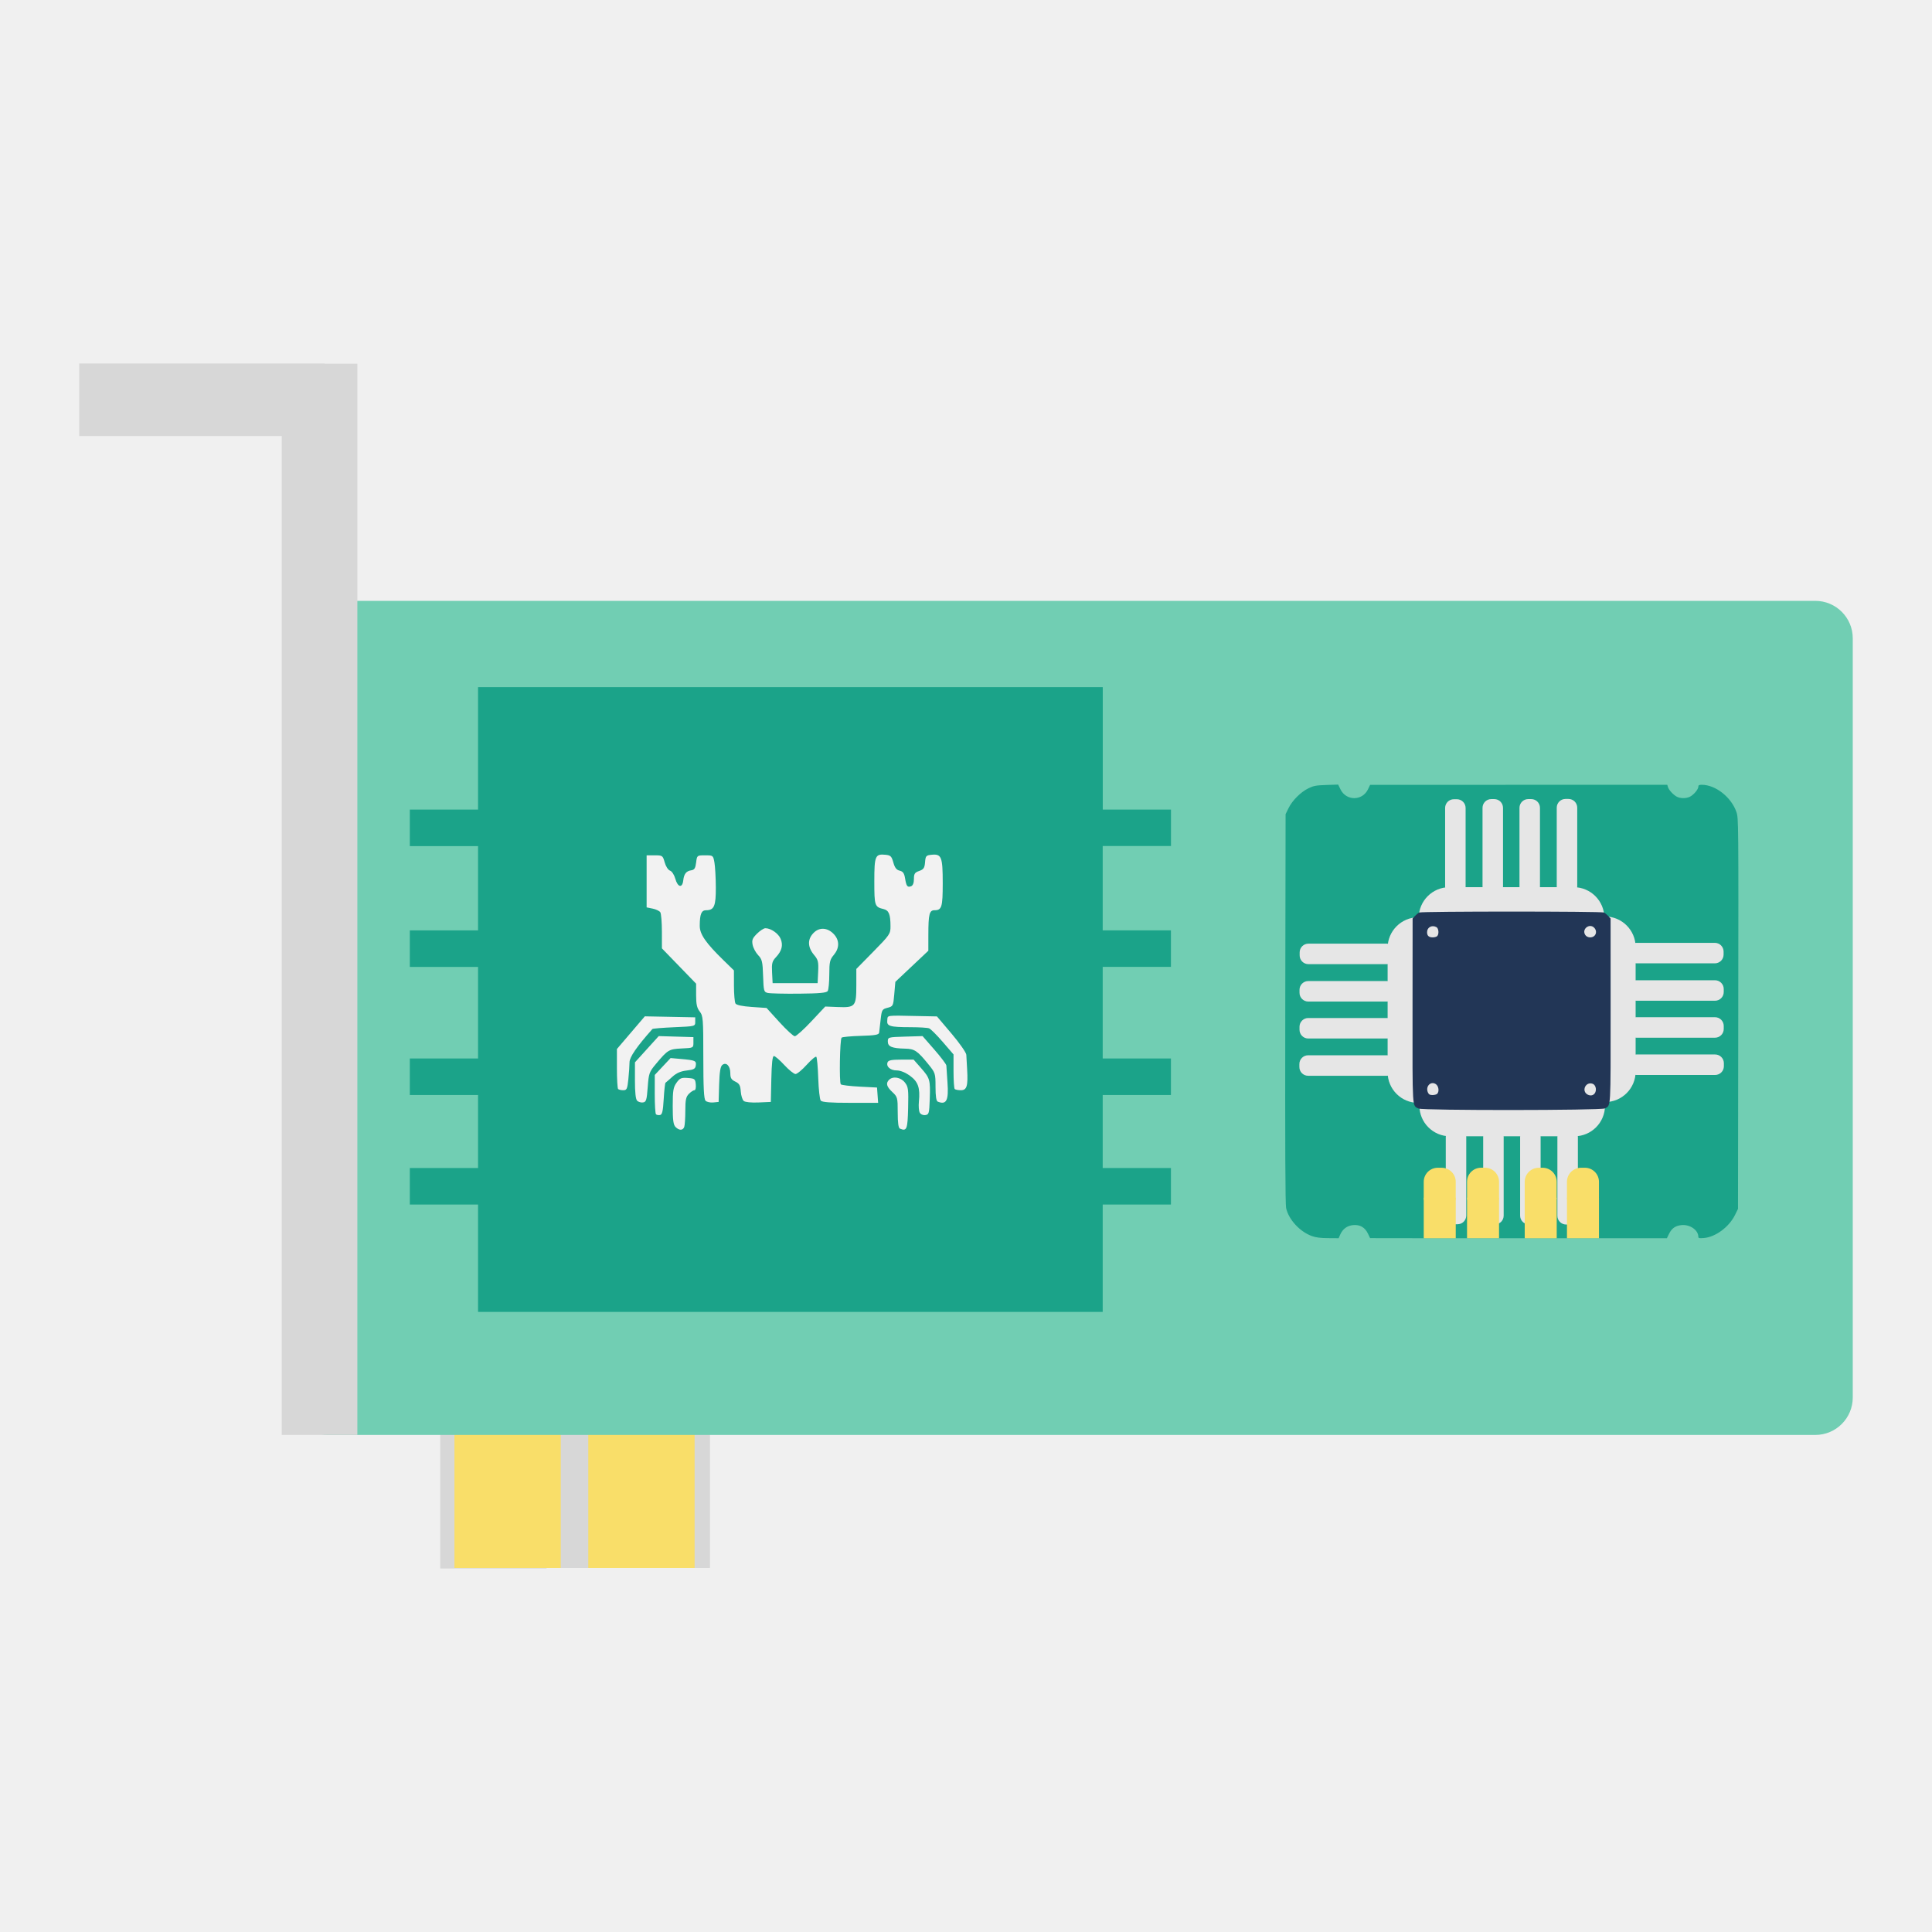
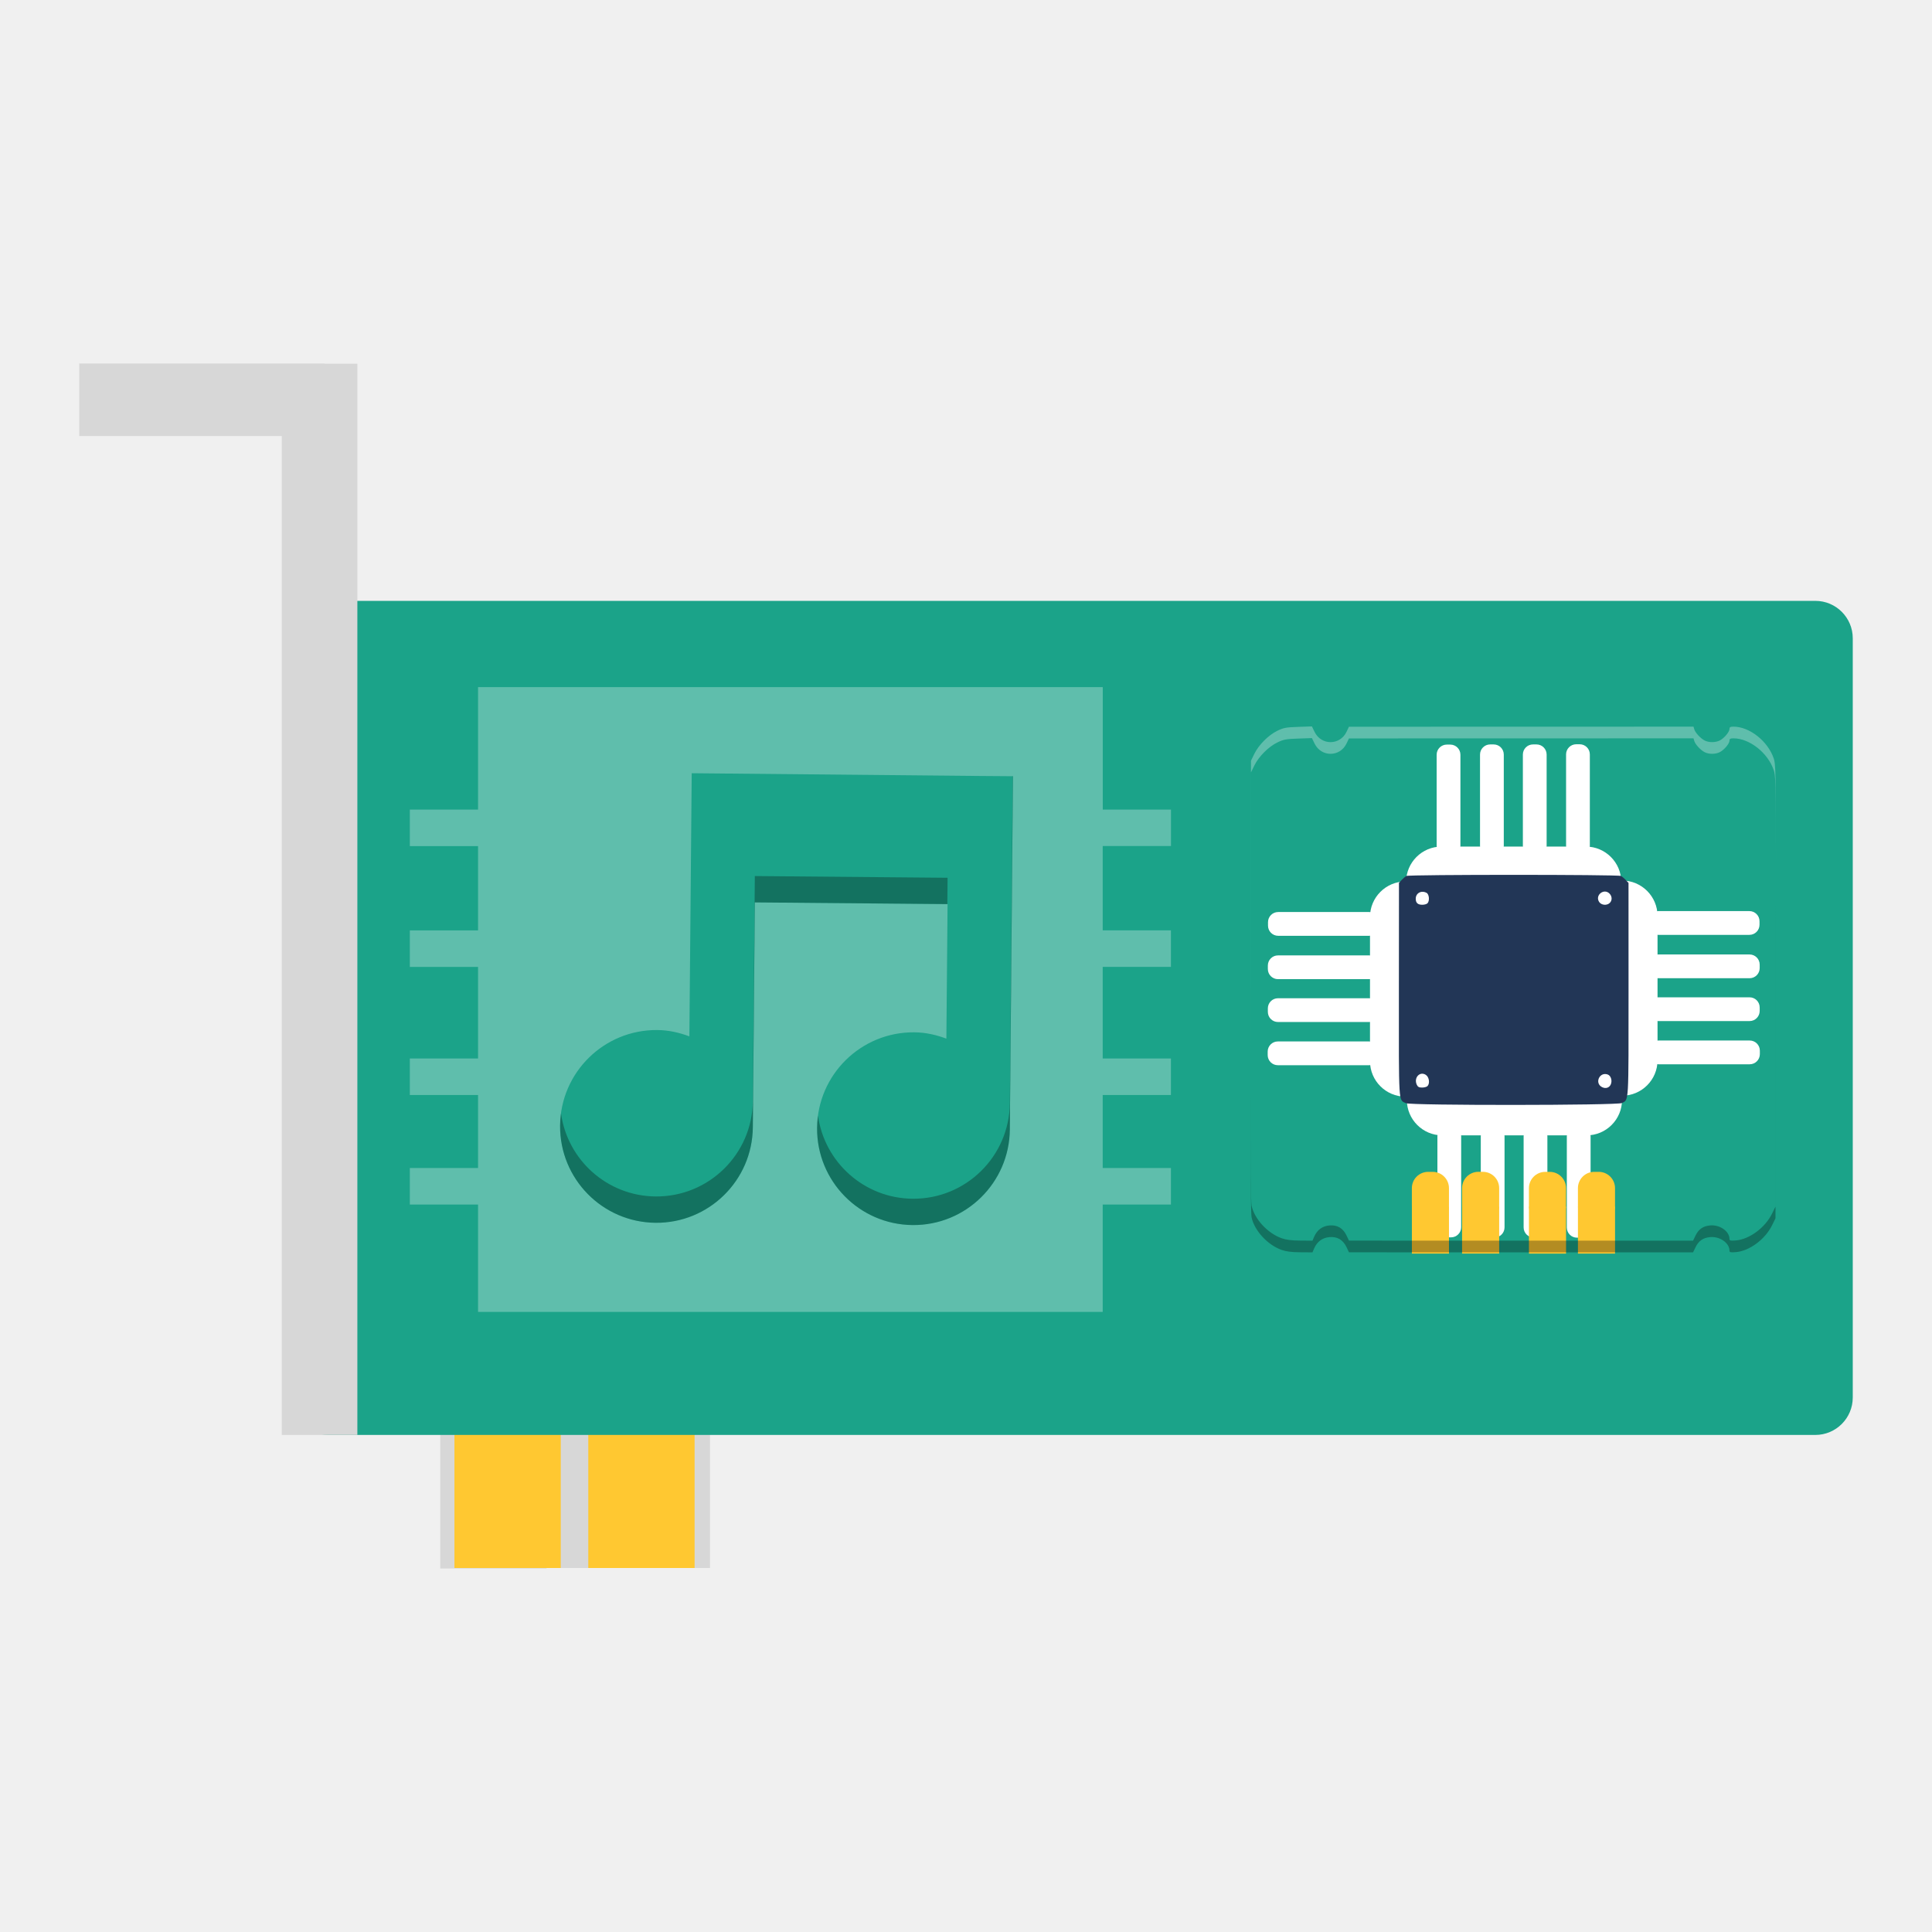
<svg xmlns="http://www.w3.org/2000/svg" id="svg2" version="1.1" width="512" height="512" viewBox="0 0 512 512">
  <defs id="defs6" />
  <rect style="opacity:1;fill:#d7d7d7;fill-opacity:1;stroke:none;stroke-width:5.689;stroke-miterlimit:4;stroke-dasharray:none;stroke-dashoffset:0;stroke-opacity:1" id="rect3436-2-6-4" width="28.172" height="49.301" x="116.676" y="366.372" />
  <rect style="opacity:1;fill:#d7d7d7;fill-opacity:1;stroke:none;stroke-width:5.689;stroke-miterlimit:4;stroke-dasharray:none;stroke-dashoffset:0;stroke-opacity:1" id="rect3436-2-6" width="28.172" height="49.301" x="140.748" y="366.237" />
  <rect style="opacity:1;fill:#d7d7d7;fill-opacity:1;stroke:none;stroke-width:5.689;stroke-miterlimit:4;stroke-dasharray:none;stroke-dashoffset:0;stroke-opacity:1" id="rect3436-2-6-4-0" width="28.172" height="49.301" x="159.981" y="366.237" />
-   <rect style="opacity:1;fill:#f9de69;fill-opacity:1;stroke:none;stroke-width:5.689;stroke-miterlimit:4;stroke-dasharray:none;stroke-dashoffset:0;stroke-opacity:1" id="rect3436-2" width="28.172" height="49.301" x="120.432" y="366.237" />
-   <rect style="opacity:1;fill:#f9de69;fill-opacity:1;stroke:none;stroke-width:5.689;stroke-miterlimit:4;stroke-dasharray:none;stroke-dashoffset:0;stroke-opacity:1" id="rect3436-2-5" width="28.172" height="49.301" x="155.903" y="366.237" />
-   <rect style="opacity:1;fill:#71ceb3;fill-opacity:1;stroke:none;stroke-width:5.689;stroke-miterlimit:4;stroke-dasharray:none;stroke-dashoffset:0;stroke-opacity:1" id="rect3333" width="413.909" height="221.041" x="77.091" y="159.234" ry="9.925" rx="9.925" />
+   <rect style="opacity:1;fill:#ffc831;fill-opacity:1;stroke:none;stroke-width:5.689;stroke-miterlimit:4;stroke-dasharray:none;stroke-dashoffset:0;stroke-opacity:1" id="rect3436-2" width="28.172" height="49.301" x="120.432" y="366.237" />
+   <rect style="opacity:1;fill:#ffc831;fill-opacity:1;stroke:none;stroke-width:5.689;stroke-miterlimit:4;stroke-dasharray:none;stroke-dashoffset:0;stroke-opacity:1" id="rect3436-2-5" width="28.172" height="49.301" x="155.903" y="366.237" />
+   <rect style="opacity:1;fill:#1ba389;fill-opacity:1;stroke:none;stroke-width:5.689;stroke-miterlimit:4;stroke-dasharray:none;stroke-dashoffset:0;stroke-opacity:1" id="rect3333" width="413.909" height="221.041" x="77.091" y="159.234" ry="9.925" rx="9.925" />
  <path style="opacity:1;fill:#d7d7d7;fill-opacity:1;stroke:none;stroke-width:5.689;stroke-miterlimit:4;stroke-dasharray:none;stroke-dashoffset:0;stroke-opacity:1" d="m 21,96.327 0,19.224 53.669,0 0,264.723 20.037,0 0,-283.885 -8.694,0 0,-0.062 -65.012,0 z" id="rect3419" />
-   <path d="m 310.323,224.223 0,-9.676 -18.079,0 0,-32.453 -165.556,0 0,32.453 -18.079,0 0,9.676 18.079,0 0,22.347 -18.079,0 0,9.676 18.079,0 0,24.265 -18.079,0 0,9.676 18.079,0 0,19.353 -18.079,0 0,9.676 18.079,0 0,28.45 165.54,0 0,-28.45 18.079,0 0,-9.676 -18.079,0 0,-19.353 18.079,0 0,-9.676 -18.079,0 0,-24.282 18.079,0 0,-9.676 -18.079,0 0,-22.347 18.096,0 z" id="path3505" style="fill:#1ba389;fill-opacity:1;stroke-width:0.837" />
-   <g id="g3624" transform="matrix(0.5088244,0,0,0.5088244,88.40824,390.7812)" style="fill:#f2f2f2">
-     <path id="path3578" d="m 178.095,-181.035 c -1.143,-1.143 -1.473,-3.578 -1.473,-10.871 0,-8.052 0.283,-9.795 1.974,-12.17 1.723,-2.419 2.468,-2.736 5.859,-2.488 3.629,0.265 3.905,0.484 4.179,3.33 0.165,1.711 -0.143,3.047 -0.703,3.047 -0.548,0 -1.841,0.844 -2.872,1.875 -1.538,1.538 -1.875,3.125 -1.875,8.83 0,3.825 -0.256,7.622 -0.569,8.438 -0.726,1.891 -2.634,1.896 -4.52,0.01 z" style="fill:#f2f2f2" />
-     <path id="path3576" d="m 294.981,-180.172 c -0.808,-0.333 -1.172,-2.963 -1.172,-8.467 0,-7.661 -0.113,-8.089 -2.812,-10.611 -3.015,-2.817 -3.482,-4.58 -1.688,-6.375 2,-2 6.092,-1.311 8.21,1.381 1.786,2.271 1.947,3.523 1.709,13.348 -0.269,11.119 -0.693,12.19 -4.247,10.723 z" style="fill:#f2f2f2" />
-     <path id="path3574" d="m 167.904,-187.654 c -0.362,-0.362 -0.65,-5.122 -0.642,-10.579 l 0.016,-9.922 4.122,-4.394 4.122,-4.394 5.472,0.487 c 7.382,0.657 7.994,0.927 7.647,3.374 -0.25,1.764 -1.034,2.198 -4.734,2.623 -3.129,0.36 -5.336,1.326 -7.495,3.281 -1.684,1.524 -3.274,2.91 -3.534,3.08 -0.26,0.17 -0.684,3.962 -0.942,8.428 -0.366,6.337 -0.788,8.181 -1.921,8.396 -0.799,0.152 -1.748,-0.02 -2.109,-0.382 z" style="fill:#f2f2f2" />
-     <path id="path3572" d="m 305.286,-188.498 c -0.476,-0.851 -0.678,-3.424 -0.449,-5.719 0.719,-7.202 -0.386,-10.407 -4.654,-13.499 -2.371,-1.718 -5.001,-2.784 -6.869,-2.784 -3.344,0 -5.638,-2.013 -4.796,-4.207 0.414,-1.078 2.108,-1.418 7.056,-1.418 l 6.512,0 3.851,4.375 c 4.664,5.298 4.904,6.156 4.554,16.25 -0.255,7.359 -0.432,7.991 -2.309,8.258 -1.154,0.164 -2.406,-0.379 -2.897,-1.257 z" style="fill:#f2f2f2" />
-     <path id="path3570" d="m 158.095,-194.713 c -0.77,-0.77 -1.157,-4.33 -1.151,-10.583 l 0.01,-9.422 6.191,-6.83 6.191,-6.83 9.033,0.267 9.033,0.267 0,2.812 c 0,2.806 -0.013,2.813 -6.076,3.097 -6.652,0.312 -7.265,0.677 -13.379,7.972 -3.56,4.247 -3.81,4.948 -4.349,12.188 -0.502,6.755 -0.799,7.714 -2.457,7.952 -1.037,0.149 -2.408,-0.252 -3.047,-0.891 z" style="fill:#f2f2f2" />
-     <path id="path3568" d="m 193.727,-194.706 c -0.863,-0.864 -1.167,-6.755 -1.167,-22.629 0,-20.042 -0.124,-21.619 -1.875,-23.845 -1.436,-1.825 -1.875,-3.803 -1.875,-8.442 l 0,-6.059 -8.906,-9.192 -8.906,-9.192 -0.014,-8.763 c -0.007,-4.82 -0.375,-9.333 -0.816,-10.029 -0.441,-0.696 -2.228,-1.557 -3.97,-1.913 l -3.168,-0.648 0,-13.555 0,-13.555 4.189,0 c 4.073,0 4.217,0.102 5.221,3.678 0.589,2.098 1.782,3.941 2.778,4.291 0.996,0.349 2.19,2.193 2.778,4.291 1.245,4.437 3.642,4.942 4.102,0.866 0.392,-3.478 1.558,-4.958 4.204,-5.334 1.61,-0.229 2.14,-1.083 2.51,-4.041 0.468,-3.748 0.471,-3.75 4.672,-3.75 4.167,0 4.208,0.032 4.868,3.75 0.366,2.062 0.689,7.833 0.719,12.824 0.059,9.85 -0.855,12.02 -5.06,12.02 -2.465,0 -3.291,2.026 -3.311,8.119 -0.014,4.397 3.129,8.935 12.538,18.099 l 5.261,5.124 0.014,8.001 c 0.007,4.4 0.371,8.564 0.808,9.252 0.505,0.797 3.588,1.443 8.485,1.779 l 7.692,0.527 6.68,7.362 c 3.674,4.049 7.288,7.362 8.031,7.362 0.743,0 4.615,-3.48 8.603,-7.734 l 7.252,-7.734 6.592,0.262 c 9.03,0.358 9.593,-0.304 9.593,-11.288 l 0,-8.549 8.906,-9.065 c 8.533,-8.686 8.906,-9.237 8.893,-13.181 -0.019,-6.232 -0.849,-8.283 -3.615,-8.943 -4.617,-1.1 -4.81,-1.677 -4.81,-14.392 0,-13.321 0.451,-14.407 5.774,-13.892 2.707,0.262 3.211,0.754 4.124,4.024 0.761,2.728 1.644,3.869 3.296,4.259 1.733,0.409 2.388,1.341 2.823,4.019 0.669,4.116 1.219,4.825 3.162,4.079 0.915,-0.351 1.447,-1.738 1.447,-3.774 0,-2.718 0.428,-3.368 2.752,-4.178 2.307,-0.804 2.799,-1.539 3.047,-4.545 0.275,-3.336 0.52,-3.607 3.535,-3.894 5.036,-0.479 5.666,1.171 5.666,14.831 0,12.462 -0.491,14.071 -4.297,14.071 -2.652,0 -3.175,2.077 -3.187,12.656 l -0.009,8.438 -8.592,8.1 -8.592,8.1 -0.552,6.375 c -0.538,6.21 -0.629,6.395 -3.533,7.144 -2.812,0.726 -3.014,1.074 -3.573,6.15 -0.326,2.96 -0.677,6.014 -0.78,6.787 -0.15,1.122 -2.075,1.461 -9.541,1.677 -5.145,0.149 -9.648,0.571 -10.008,0.938 -0.921,0.939 -1.302,23.418 -0.412,24.309 0.403,0.403 4.81,0.943 9.795,1.201 l 9.063,0.469 0.288,3.984 0.288,3.984 -14.47,0 c -10.443,0 -14.735,-0.326 -15.423,-1.172 -0.524,-0.645 -1.109,-5.888 -1.299,-11.653 -0.191,-5.765 -0.646,-10.78 -1.011,-11.146 -0.365,-0.365 -2.614,1.503 -4.996,4.153 -2.382,2.65 -5.005,4.818 -5.829,4.818 -0.823,0 -3.447,-2.109 -5.829,-4.688 -2.383,-2.578 -4.821,-4.688 -5.419,-4.688 -0.754,0 -1.168,3.663 -1.35,11.953 l -0.262,11.953 -6.413,0.279 c -3.789,0.165 -6.933,-0.153 -7.684,-0.776 -0.699,-0.58 -1.4,-2.812 -1.556,-4.96 -0.233,-3.197 -0.752,-4.127 -2.863,-5.134 -2.048,-0.977 -2.578,-1.87 -2.578,-4.345 0,-3.808 -2.138,-6.009 -4.186,-4.31 -0.994,0.825 -1.447,3.643 -1.641,10.193 l -0.267,9.053 -2.817,0.277 c -1.549,0.152 -3.342,-0.249 -3.984,-0.891 z" style="fill:#f2f2f2" />
-     <path id="path3566" d="m 211.136,-226.202 c -0.368,-1.943 -6.953,-2.858 -8.614,-1.197 -1.506,1.506 0.951,2.805 5.341,2.823 2.911,0.012 3.526,-0.294 3.273,-1.626 z" style="fill:#f2f2f2" />
-     <path id="path3564" d="m 314.669,-194.244 c -0.795,-0.321 -1.172,-2.791 -1.172,-7.678 0,-7.026 -0.094,-7.32 -3.797,-11.875 -5.652,-6.953 -7.126,-7.94 -12.01,-8.045 -6.843,-0.147 -9.037,-1.045 -9.037,-3.699 0,-2.266 0.139,-2.306 9.047,-2.569 l 9.047,-0.267 6.187,7.094 c 3.403,3.902 6.197,7.608 6.209,8.236 0.012,0.628 0.275,4.621 0.585,8.874 0.68,9.325 -0.554,11.746 -5.06,9.928 z" style="fill:#f2f2f2" />
-     <path id="path3562" d="m 148.184,-200.811 c -0.344,-0.344 -0.625,-5.174 -0.625,-10.734 l 0,-10.109 7.266,-8.508 7.266,-8.508 13.125,0.258 13.125,0.258 0,2.344 c 0,2.339 -0.021,2.345 -10.942,2.812 -6.018,0.258 -11.13,0.68 -11.36,0.938 -8.105,9.085 -11.917,14.626 -11.917,17.321 0,1.666 -0.271,5.622 -0.602,8.791 -0.535,5.122 -0.831,5.763 -2.656,5.763 -1.13,0 -2.335,-0.281 -2.679,-0.625 z" style="fill:#f2f2f2" />
-     <path id="path3560" d="m 323.497,-200.811 c -0.344,-0.344 -0.625,-4.538 -0.625,-9.322 l 0,-8.697 -5.62,-6.514 c -3.091,-3.583 -6.29,-6.771 -7.108,-7.085 -0.818,-0.314 -5.145,-0.577 -9.614,-0.584 -10.859,-0.017 -12.522,-0.513 -12.161,-3.625 0.317,-2.734 -1.212,-2.534 16.595,-2.174 l 9.279,0.188 7.596,8.964 c 4.178,4.93 7.641,9.887 7.696,11.016 0.055,1.129 0.249,4.583 0.432,7.677 0.504,8.566 -0.166,10.781 -3.263,10.781 -1.42,0 -2.863,-0.281 -3.207,-0.625 z" style="fill:#f2f2f2" />
-     <path id="path3543" d="m 226.126,-250.851 c -2.03,-0.478 -2.177,-1.016 -2.434,-8.896 -0.242,-7.411 -0.541,-8.666 -2.561,-10.775 -1.258,-1.313 -2.555,-3.726 -2.882,-5.363 -0.498,-2.491 -0.131,-3.44 2.255,-5.825 1.568,-1.568 3.536,-2.85 4.375,-2.85 2.867,0 6.792,2.722 7.947,5.512 1.386,3.346 0.632,6.294 -2.453,9.593 -1.982,2.12 -2.251,3.188 -2.004,7.969 l 0.285,5.521 11.719,0 11.719,0 0.28,-5.904 c 0.246,-5.185 -0.011,-6.25 -2.109,-8.744 -3.588,-4.264 -3.53,-8.61 0.159,-11.923 3.046,-2.736 7.251,-2.203 10.342,1.31 2.767,3.144 2.679,7.096 -0.234,10.559 -2.061,2.449 -2.345,3.674 -2.358,10.15 -0.007,4.051 -0.378,7.939 -0.823,8.641 -0.617,0.974 -4.15,1.307 -14.935,1.406 -7.769,0.072 -15.098,-0.099 -16.287,-0.379 z" style="fill:#f2f2f2" />
+   <path d="m 310.323,224.223 0,-9.676 -18.079,0 0,-32.453 -165.556,0 0,32.453 -18.079,0 0,9.676 18.079,0 0,22.347 -18.079,0 0,9.676 18.079,0 0,24.265 -18.079,0 0,9.676 18.079,0 0,19.353 -18.079,0 0,9.676 18.079,0 0,28.45 165.54,0 0,-28.45 18.079,0 0,-9.676 -18.079,0 0,-19.353 18.079,0 0,-9.676 -18.079,0 0,-24.282 18.079,0 0,-9.676 -18.079,0 0,-22.347 18.096,0 z" id="path3505" style="fill:#ffffff;fill-opacity:1;stroke-width:0.837;opacity:0.3" />
+   <path style="fill:#cccccc;fill-opacity:1;fill-rule:evenodd;stroke:none;stroke-width:0.273" d="" id="path3783" />
+   <g id="g4228" transform="matrix(0.3097261,0,0,0.3097261,321.7302,182.9077)">
+     <path id="path3783-3" d="" style="fill:#cccccc;fill-opacity:1;fill-rule:evenodd;stroke:none;stroke-width:1.022" />
+     <path id="path2986-5" d="M 84.381,32.02 72.621,32.418 C 62.273,32.768 60.144,33.162 54.885,35.705 47.276,39.384 38.931,47.712 35.17,55.379 l -2.934,5.977 -0.312,192.705 c -0.225,138.657 0.008,194.19 0.826,198.002 2.447,11.404 13.694,23.613 25.666,27.863 3.979,1.413 8.425,1.979 15.979,2.033 l 10.465,0.074 1.42,-3.322 c 2.507,-5.86 7.067,-9.228 13.152,-9.717 6.75,-0.542 11.583,2.326 14.59,8.658 l 2.045,4.307 26.836,0.037 26.834,0.037 0,-0.023 31.672,0 0,0.023 5.633,0 5.633,0 0,-0.023 30.67,0 0,0.023 13.289,0 13.289,0 0,-0.023 30.67,0 0,0.023 5.633,0 5.633,0 0,-0.023 31.67,0 0,0.023 33.482,0 33.482,0 2.043,-4.236 c 2.701,-5.599 6.421,-8.213 12.521,-8.799 8.3,-0.797 16.613,4.997 16.613,11.578 0,1.444 0.858,1.639 5.496,1.254 11.573,-0.96 25.03,-10.948 30.924,-22.951 l 2.938,-5.982 0.264,-193.725 C 481.551,68.232 481.525,65.36 479.523,59.434 474.527,44.64 458.81,32.221 445.084,32.221 c -2.689,0 -3.414,0.417 -3.414,1.965 0,2.519 -4.513,7.895 -8.25,9.828 -3.665,1.895 -9.444,1.919 -13.014,0.055 -3.558,-1.859 -7.962,-6.611 -8.85,-9.549 l -0.693,-2.299 -147.398,0.037 -147.398,0.037 -2.045,4.305 c -5.597,11.788 -21.664,11.838 -27.375,0.084 L 84.381,32.02 Z" style="fill:#1ba389;fill-opacity:1" />
+     <g transform="matrix(1.022302,0,0,1.022302,-5.723301,-5.732648)" style="fill:#ffffff;fill-opacity:1" id="g4176">
+       <g style="fill:#ffffff;fill-opacity:1" id="g3452" transform="translate(886.7188,-159.375)">
+         <rect ry="29.7" y="295.868" x="-720.365" height="69.606" width="180.091" id="rect3375-6" style="opacity:1;fill:#ffffff;fill-opacity:1;stroke:none;stroke-width:6.8;stroke-miterlimit:4;stroke-dasharray:none;stroke-dashoffset:0;stroke-opacity:1" />
+         <rect transform="matrix(0,1,-1,0,0,0)" ry="8.486" y="674.904" x="210.513" height="19.887" width="93.222" id="rect3375-2-29" style="opacity:1;fill:#ffffff;fill-opacity:1;stroke:none;stroke-width:6.8;stroke-miterlimit:4;stroke-dasharray:none;stroke-dashoffset:0;stroke-opacity:1" />
+         <rect transform="matrix(0,1,-1,0,0,0)" ry="8.486" y="638.606" x="210.375" height="19.887" width="93.36" id="rect3375-2-7-1" style="opacity:1;fill:#ffffff;fill-opacity:1;stroke:none;stroke-width:6.8;stroke-miterlimit:4;stroke-dasharray:none;stroke-dashoffset:0;stroke-opacity:1" />
+         <rect transform="matrix(0,1,-1,0,0,0)" ry="8.486" y="602.745" x="210.375" height="19.887" width="93.36" id="rect3375-2-7-0-2" style="opacity:1;fill:#ffffff;fill-opacity:1;stroke:none;stroke-width:6.8;stroke-miterlimit:4;stroke-dasharray:none;stroke-dashoffset:0;stroke-opacity:1" />
+         <rect transform="matrix(0,1,-1,0,0,0)" ry="8.486" y="566.586" x="210.237" height="19.887" width="93.36" id="rect3375-2-7-0-4-7" style="opacity:1;fill:#ffffff;fill-opacity:1;stroke:none;stroke-width:6.8;stroke-miterlimit:4;stroke-dasharray:none;stroke-dashoffset:0;stroke-opacity:1" />
+       </g>
+       <g style="fill:#ffffff;fill-opacity:1" id="g3452-2" transform="matrix(0,1,-1,0,672.6677,885.2881)">
+         <rect ry="29.7" y="295.868" x="-720.365" height="69.606" width="180.091" id="rect3375-9-0" style="opacity:1;fill:#ffffff;fill-opacity:1;stroke:none;stroke-width:6.8;stroke-miterlimit:4;stroke-dasharray:none;stroke-dashoffset:0;stroke-opacity:1" />
+         <rect transform="matrix(0,1,-1,0,0,0)" ry="8.486" y="674.904" x="210.513" height="19.887" width="93.222" id="rect3375-2-2-9" style="opacity:1;fill:#ffffff;fill-opacity:1;stroke:none;stroke-width:6.8;stroke-miterlimit:4;stroke-dasharray:none;stroke-dashoffset:0;stroke-opacity:1" />
+         <rect transform="matrix(0,1,-1,0,0,0)" ry="8.486" y="638.606" x="210.375" height="19.887" width="93.36" id="rect3375-2-7-9-3" style="opacity:1;fill:#ffffff;fill-opacity:1;stroke:none;stroke-width:6.8;stroke-miterlimit:4;stroke-dasharray:none;stroke-dashoffset:0;stroke-opacity:1" />
+         <rect transform="matrix(0,1,-1,0,0,0)" ry="8.486" y="602.745" x="210.375" height="19.887" width="93.36" id="rect3375-2-7-0-3-6" style="opacity:1;fill:#ffffff;fill-opacity:1;stroke:none;stroke-width:6.8;stroke-miterlimit:4;stroke-dasharray:none;stroke-dashoffset:0;stroke-opacity:1" />
+         <rect transform="matrix(0,1,-1,0,0,0)" ry="8.486" y="566.586" x="210.237" height="19.887" width="93.36" id="rect3375-2-7-0-4-0-06" style="opacity:1;fill:#ffffff;fill-opacity:1;stroke:none;stroke-width:6.8;stroke-miterlimit:4;stroke-dasharray:none;stroke-dashoffset:0;stroke-opacity:1" />
+       </g>
+       <g style="fill:#ffffff;fill-opacity:1" id="g3452-2-0-2" transform="matrix(0,1,1,0,-159.7302,886.0694)">
+         <rect ry="29.7" y="295.868" x="-720.365" height="69.606" width="180.091" id="rect3375-9-5-6" style="opacity:1;fill:#ffffff;fill-opacity:1;stroke:none;stroke-width:6.8;stroke-miterlimit:4;stroke-dasharray:none;stroke-dashoffset:0;stroke-opacity:1" />
+         <rect transform="matrix(0,1,-1,0,0,0)" ry="8.486" y="674.904" x="210.513" height="19.887" width="93.222" id="rect3375-2-2-2-1" style="opacity:1;fill:#ffffff;fill-opacity:1;stroke:none;stroke-width:6.8;stroke-miterlimit:4;stroke-dasharray:none;stroke-dashoffset:0;stroke-opacity:1" />
+         <rect transform="matrix(0,1,-1,0,0,0)" ry="8.486" y="638.606" x="210.375" height="19.887" width="93.36" id="rect3375-2-7-9-0-8" style="opacity:1;fill:#ffffff;fill-opacity:1;stroke:none;stroke-width:6.8;stroke-miterlimit:4;stroke-dasharray:none;stroke-dashoffset:0;stroke-opacity:1" />
+         <rect transform="matrix(0,1,-1,0,0,0)" ry="8.486" y="602.745" x="210.375" height="19.887" width="93.36" id="rect3375-2-7-0-3-2-7" style="opacity:1;fill:#ffffff;fill-opacity:1;stroke:none;stroke-width:6.8;stroke-miterlimit:4;stroke-dasharray:none;stroke-dashoffset:0;stroke-opacity:1" />
+         <rect transform="matrix(0,1,-1,0,0,0)" ry="8.486" y="566.586" x="210.237" height="19.887" width="93.36" id="rect3375-2-7-0-4-0-0-9" style="opacity:1;fill:#ffffff;fill-opacity:1;stroke:none;stroke-width:6.8;stroke-miterlimit:4;stroke-dasharray:none;stroke-dashoffset:0;stroke-opacity:1" />
+       </g>
+       <g style="fill:#ffffff;fill-opacity:1" id="g3452-2-0-7" transform="matrix(1,0,0,-1,887.3506,674.074)">
+         <rect ry="29.7" y="295.868" x="-720.365" height="69.606" width="180.091" id="rect3375-9-5-1-2" style="opacity:1;fill:#ffffff;fill-opacity:1;stroke:none;stroke-width:6.8;stroke-miterlimit:4;stroke-dasharray:none;stroke-dashoffset:0;stroke-opacity:1" />
+         <rect transform="matrix(0,1,-1,0,0,0)" ry="8.486" y="674.904" x="210.513" height="19.887" width="93.222" id="rect3375-2-2-2-8-0" style="opacity:1;fill:#ffffff;fill-opacity:1;stroke:none;stroke-width:6.8;stroke-miterlimit:4;stroke-dasharray:none;stroke-dashoffset:0;stroke-opacity:1" />
+         <rect transform="matrix(0,1,-1,0,0,0)" ry="8.486" y="638.606" x="210.375" height="19.887" width="93.36" id="rect3375-2-7-9-0-3-2" style="opacity:1;fill:#ffffff;fill-opacity:1;stroke:none;stroke-width:6.8;stroke-miterlimit:4;stroke-dasharray:none;stroke-dashoffset:0;stroke-opacity:1" />
+         <rect transform="matrix(0,1,-1,0,0,0)" ry="8.486" y="602.745" x="210.375" height="19.887" width="93.36" id="rect3375-2-7-0-3-2-6-3" style="opacity:1;fill:#ffffff;fill-opacity:1;stroke:none;stroke-width:6.8;stroke-miterlimit:4;stroke-dasharray:none;stroke-dashoffset:0;stroke-opacity:1" />
+         <rect transform="matrix(0,1,-1,0,0,0)" ry="8.486" y="566.586" x="210.237" height="19.887" width="93.36" id="rect3375-2-7-0-4-0-0-7-7" style="opacity:1;fill:#ffffff;fill-opacity:1;stroke:none;stroke-width:6.8;stroke-miterlimit:4;stroke-dasharray:none;stroke-dashoffset:0;stroke-opacity:1" />
+       </g>
+     </g>
+     <path style="fill:#223656;fill-opacity:1;stroke-width:1.022" d="m 164.159,353.378 c -6.418,-3.108 -6.062,2.677 -5.986,-97.329 l 0.07,-91.203 2.317,-2.478 c 1.275,-1.363 3.107,-2.904 4.071,-3.424 2.342,-1.263 181.232,-1.263 183.574,0 0.964,0.52 2.808,2.073 4.097,3.451 l 2.343,2.506 0.023,91.064 c 0.025,99.321 0.329,94.083 -5.655,97.286 -3.835,2.053 -180.628,2.173 -184.855,0.126 z m 175.282,-15.997 c 1.467,-3.22 0.185,-7.517 -2.547,-8.534 -7.046,-2.624 -11.58,7.379 -4.888,10.783 3.045,1.549 6.13,0.616 7.435,-2.248 z m -156.833,1.395 c 2.265,-2.265 1.483,-7.759 -1.371,-9.629 -5.129,-3.361 -10.493,2.415 -7.777,8.375 0.866,1.901 1.923,2.48 4.526,2.48 1.868,0 3.948,-0.552 4.622,-1.227 z m 0,-156.412 c 1.998,-1.998 1.516,-7.747 -0.751,-8.96 -4.479,-2.397 -9.268,0.202 -9.268,5.03 0,3.56 1.741,5.158 5.623,5.158 1.743,0 3.721,-0.552 4.396,-1.227 z m 156.033,-0.38 c 2.083,-2.083 2.047,-5.413 -0.085,-7.769 -4.684,-5.176 -12.87,1.121 -9.046,6.958 1.867,2.849 6.667,3.276 9.131,0.811 z" id="path2984-5" />
+     <g style="fill:#ffc831;fill-opacity:1" transform="matrix(1.022302,0,0,1.022302,-6.721649,-7.841642)" id="g3549-9">
+       <rect style="fill:#ffc831;fill-opacity:1;fill-rule:evenodd;stroke:none" id="rect3817-22" width="31.051" height="39.399" x="172.169" y="439.815" />
+       <rect style="fill:#ffc831;fill-opacity:1;fill-rule:evenodd;stroke:none" id="rect3817-2-89" width="31.051" height="41.988" x="172.157" y="410.803" ry="13.641" />
+       <rect style="fill:#ffc831;fill-opacity:1;fill-rule:evenodd;stroke:none" id="rect3817-4-7" width="31.051" height="39.399" x="214.182" y="439.787" />
+       <rect style="fill:#ffc831;fill-opacity:1;fill-rule:evenodd;stroke:none" id="rect3817-2-8-3" width="31.051" height="41.988" x="214.17" y="410.775" ry="13.641" />
+       <rect style="fill:#ffc831;fill-opacity:1;fill-rule:evenodd;stroke:none" id="rect3817-47-6" width="31.051" height="39.399" x="270.152" y="439.823" />
+       <rect style="fill:#ffc831;fill-opacity:1;fill-rule:evenodd;stroke:none" id="rect3817-2-2-1" width="31.051" height="41.988" x="270.14" y="410.812" ry="13.641" />
+       <rect style="fill:#ffc831;fill-opacity:1;fill-rule:evenodd;stroke:none" id="rect3817-5-2" width="31.051" height="39.399" x="311.152" y="439.811" />
+       <rect style="fill:#ffc831;fill-opacity:1;fill-rule:evenodd;stroke:none" id="rect3817-2-7-9" width="31.051" height="41.988" x="311.14" y="410.799" ry="13.641" />
+     </g>
+     <path id="path2986-7" d="m 480.777,141.867 c -0.006,26.781 -0.049,60.543 -0.111,106.277 l -0.264,193.725 -2.938,5.982 c -5.894,12.003 -19.351,21.991 -30.924,22.951 -4.639,0.385 -5.496,0.19 -5.496,-1.254 0,-6.581 -8.313,-12.376 -16.613,-11.578 -6.101,0.586 -9.82,3.2 -12.521,8.799 l -2.043,4.236 -33.482,0 -33.482,0 0,-0.021 -31.67,0 0,0.021 -5.633,0 -5.633,0 0,-0.021 -30.67,0 0,0.021 -13.289,0 -13.289,0 0,-0.021 -30.67,0 0,0.021 -5.633,0 -5.633,0 0,-0.021 -31.672,0 0,0.021 -26.834,-0.037 -26.836,-0.037 -2.045,-4.307 c -3.007,-6.332 -7.84,-9.2 -14.59,-8.658 -6.085,0.488 -10.646,3.857 -13.152,9.717 l -1.42,3.322 -10.465,-0.072 c -7.553,-0.054 -11.999,-0.621 -15.979,-2.033 -11.972,-4.25 -23.219,-16.459 -25.666,-27.863 -0.598,-2.785 -0.88,-33.624 -0.902,-103.846 -7.96e-4,77.15 0.278,110.936 0.902,113.846 2.447,11.404 13.694,23.613 25.666,27.863 3.979,1.413 8.425,1.979 15.979,2.033 l 10.465,0.072 1.42,-3.322 c 2.507,-5.86 7.067,-9.228 13.152,-9.717 6.75,-0.542 11.583,2.326 14.59,8.658 l 2.045,4.307 26.836,0.037 26.834,0.037 0,-0.021 31.672,0 0,0.021 5.633,0 5.633,0 0,-0.021 30.67,0 0,0.021 13.289,0 13.289,0 0,-0.021 30.67,0 0,0.021 5.633,0 5.633,0 0,-0.021 31.67,0 0,0.021 33.482,0 33.482,0 2.043,-4.236 c 2.701,-5.599 6.421,-8.213 12.521,-8.799 8.3,-0.797 16.613,4.997 16.613,11.578 0,1.444 0.858,1.639 5.496,1.254 11.573,-0.96 25.03,-10.948 30.924,-22.951 l 2.938,-5.982 0.264,-193.725 c 0.07,-51.423 0.116,-88.402 0.111,-116.277 z" style="opacity:0.3;fill:#000000;fill-opacity:1" />
+     <path id="path2986-70" d="m 83.756,30.994 -11.76,0.398 c -10.348,0.35 -12.477,0.744 -17.736,3.287 -7.609,3.679 -15.954,12.007 -19.715,19.674 l -2.934,5.977 -0.312,192.705 c -0.061,37.371 -0.085,68.247 -0.076,94.156 2.47e-4,-23.92 0.023,-51.34 0.076,-84.156 l 0.312,-192.705 2.934,-5.977 c 3.761,-7.667 12.106,-15.995 19.715,-19.674 5.259,-2.543 7.388,-2.937 17.736,-3.287 l 11.76,-0.398 2.266,4.664 c 5.71,11.754 21.778,11.704 27.375,-0.084 l 2.045,-4.305 147.398,-0.037 147.398,-0.037 0.693,2.299 c 0.888,2.938 5.291,7.69 8.85,9.549 3.569,1.865 9.349,1.84 13.014,-0.055 3.737,-1.933 8.25,-7.309 8.25,-9.828 0,-1.548 0.725,-1.965 3.414,-1.965 13.726,0 29.443,12.419 34.439,27.213 1.462,4.33 1.867,7.831 1.879,83.459 0.02,-85.031 -0.357,-88.952 -1.879,-93.459 -4.996,-14.794 -20.714,-27.213 -34.439,-27.213 -2.689,0 -3.414,0.417 -3.414,1.965 0,2.519 -4.513,7.895 -8.25,9.828 -3.665,1.895 -9.444,1.919 -13.014,0.055 -3.558,-1.859 -7.962,-6.611 -8.85,-9.549 l -0.693,-2.299 -147.398,0.037 -147.398,0.037 -2.045,4.305 c -5.597,11.788 -21.664,11.838 -27.375,0.084 l -2.266,-4.664 z" style="opacity:0.3;fill:#feffff;fill-opacity:1" />
  </g>
-   <path style="fill:#cccccc;fill-opacity:1;fill-rule:evenodd;stroke:none;stroke-width:0.273" d="" id="path3783" />
-   <path style="fill:#1ba389;fill-opacity:1;stroke-width:0.273" d="m 354.624,207.923 -3.14,0.106 c -2.764,0.094 -3.333,0.2 -4.738,0.879 -2.033,0.983 -4.263,3.207 -5.268,5.255 l -0.783,1.598 -0.083,51.48 c -0.06,37.042 0.002,51.876 0.221,52.895 0.654,3.046 3.658,6.309 6.856,7.444 1.063,0.377 2.25,0.528 4.268,0.542 l 2.796,0.02 0.381,-0.887 c 0.67,-1.565 1.887,-2.464 3.513,-2.595 1.803,-0.145 3.094,0.62 3.897,2.312 l 0.547,1.15 7.168,0.01 3.395,0.005 0.19,0 3.585,0.005 0,-0.005 8.461,0 0,0.007 1.505,0 1.503,0 0,-0.007 8.194,0 0,0.007 3.551,0 3.549,0 0,-0.007 8.194,0 0,0.007 1.505,0 1.505,0 0,-0.007 8.461,0 0,0.007 8.944,0 8.944,0 0.546,-1.132 c 0.722,-1.496 1.715,-2.193 3.345,-2.35 2.217,-0.213 4.438,1.333 4.438,3.091 0,0.386 0.23,0.439 1.469,0.337 3.092,-0.256 6.687,-2.926 8.261,-6.132 l 0.784,-1.598 0.07,-51.753 c 0.069,-51.009 0.062,-51.775 -0.472,-53.359 -1.335,-3.952 -5.532,-7.271 -9.199,-7.271 -0.718,0 -0.913,0.113 -0.913,0.526 0,0.673 -1.204,2.108 -2.203,2.624 -0.979,0.506 -2.524,0.513 -3.477,0.015 -0.951,-0.497 -2.127,-1.766 -2.364,-2.551 l -0.186,-0.614 -39.375,0.01 -39.377,0.01 -0.547,1.15 c -1.495,3.149 -5.786,3.163 -7.312,0.023 l -0.606,-1.247 z" id="path2986" />
-   <rect style="opacity:1;fill:#e6e6e6;fill-opacity:1;stroke:none;stroke-width:1.857;stroke-miterlimit:4;stroke-dasharray:none;stroke-dashoffset:0;stroke-opacity:1" id="rect3375" width="49.184" height="19.01" x="375.985" y="235.115" ry="8.111" />
-   <rect style="opacity:1;fill:#e6e6e6;fill-opacity:1;stroke:none;stroke-width:1.857;stroke-miterlimit:4;stroke-dasharray:none;stroke-dashoffset:0;stroke-opacity:1" id="rect3375-2" width="25.459" height="5.431" x="211.804" y="-388.401" ry="2.317" transform="rotate(90)" />
-   <rect style="opacity:1;fill:#e6e6e6;fill-opacity:1;stroke:none;stroke-width:1.857;stroke-miterlimit:4;stroke-dasharray:none;stroke-dashoffset:0;stroke-opacity:1" id="rect3375-2-7" width="25.497" height="5.431" x="211.767" y="-398.314" ry="2.317" transform="rotate(90)" />
-   <rect style="opacity:1;fill:#e6e6e6;fill-opacity:1;stroke:none;stroke-width:1.857;stroke-miterlimit:4;stroke-dasharray:none;stroke-dashoffset:0;stroke-opacity:1" id="rect3375-2-7-0" width="25.497" height="5.431" x="211.767" y="-408.108" ry="2.317" transform="rotate(90)" />
-   <rect style="opacity:1;fill:#e6e6e6;fill-opacity:1;stroke:none;stroke-width:1.857;stroke-miterlimit:4;stroke-dasharray:none;stroke-dashoffset:0;stroke-opacity:1" id="rect3375-2-7-0-4" width="25.497" height="5.431" x="211.729" y="-417.983" ry="2.317" transform="rotate(90)" />
-   <rect style="opacity:1;fill:#e6e6e6;fill-opacity:1;stroke:none;stroke-width:1.857;stroke-miterlimit:4;stroke-dasharray:none;stroke-dashoffset:0;stroke-opacity:1" id="rect3375-9" width="49.184" height="19.01" x="242.88" y="-433.459" ry="8.111" transform="rotate(90)" />
-   <rect style="opacity:1;fill:#e6e6e6;fill-opacity:1;stroke:none;stroke-width:1.857;stroke-miterlimit:4;stroke-dasharray:none;stroke-dashoffset:0;stroke-opacity:1" id="rect3375-2-2" width="25.459" height="5.431" x="-456.77" y="-255.295" ry="2.317" transform="scale(-1)" />
-   <rect style="opacity:1;fill:#e6e6e6;fill-opacity:1;stroke:none;stroke-width:1.857;stroke-miterlimit:4;stroke-dasharray:none;stroke-dashoffset:0;stroke-opacity:1" id="rect3375-2-7-9" width="25.497" height="5.431" x="-456.808" y="-265.208" ry="2.317" transform="scale(-1)" />
-   <rect style="opacity:1;fill:#e6e6e6;fill-opacity:1;stroke:none;stroke-width:1.857;stroke-miterlimit:4;stroke-dasharray:none;stroke-dashoffset:0;stroke-opacity:1" id="rect3375-2-7-0-3" width="25.497" height="5.431" x="-456.808" y="-275.002" ry="2.317" transform="scale(-1)" />
-   <rect style="opacity:1;fill:#e6e6e6;fill-opacity:1;stroke:none;stroke-width:1.857;stroke-miterlimit:4;stroke-dasharray:none;stroke-dashoffset:0;stroke-opacity:1" id="rect3375-2-7-0-4-0" width="25.497" height="5.431" x="-456.845" y="-284.877" ry="2.317" transform="scale(-1)" />
-   <g style="fill:#e6e6e6" id="g3452-2-0" transform="matrix(0,0.2731037,0.2731037,0,286.9306,439.8273)">
-     <rect ry="29.7" y="295.868" x="-720.365" height="69.606" width="180.091" id="rect3375-9-5" style="opacity:1;fill:#e6e6e6;fill-opacity:1;stroke:none;stroke-width:6.8;stroke-miterlimit:4;stroke-dasharray:none;stroke-dashoffset:0;stroke-opacity:1" />
-     <rect transform="rotate(90)" ry="8.486" y="674.904" x="210.513" height="19.887" width="93.222" id="rect3375-2-2-2" style="opacity:1;fill:#e6e6e6;fill-opacity:1;stroke:none;stroke-width:6.8;stroke-miterlimit:4;stroke-dasharray:none;stroke-dashoffset:0;stroke-opacity:1" />
-     <rect transform="rotate(90)" ry="8.486" y="638.606" x="210.375" height="19.887" width="93.36" id="rect3375-2-7-9-0" style="opacity:1;fill:#e6e6e6;fill-opacity:1;stroke:none;stroke-width:6.8;stroke-miterlimit:4;stroke-dasharray:none;stroke-dashoffset:0;stroke-opacity:1" />
-     <rect transform="rotate(90)" ry="8.486" y="602.745" x="210.375" height="19.887" width="93.36" id="rect3375-2-7-0-3-2" style="opacity:1;fill:#e6e6e6;fill-opacity:1;stroke:none;stroke-width:6.8;stroke-miterlimit:4;stroke-dasharray:none;stroke-dashoffset:0;stroke-opacity:1" />
-     <rect transform="rotate(90)" ry="8.486" y="566.586" x="210.237" height="19.887" width="93.36" id="rect3375-2-7-0-4-0-0" style="opacity:1;fill:#e6e6e6;fill-opacity:1;stroke:none;stroke-width:6.8;stroke-miterlimit:4;stroke-dasharray:none;stroke-dashoffset:0;stroke-opacity:1" />
+   <g style="opacity:1;fill:#1ba389;fill-opacity:1;enable-background:new" id="g4260" transform="matrix(8.513308,0.07533312,-0.07533312,8.513308,140.8231,196.024)">
+     <g transform="translate(-725,251)" id="layer15" style="fill:#1ba389;fill-opacity:1">
+       <path d="m 730,-250 c 0,0 -4.3e-4,0.003 -4.3e-4,1.003 l 0,7.188 c -0.316,-0.114 -0.644,-0.188 -1,-0.188 -1.657,0 -3,1.343 -3,3 0,1.657 1.343,3 3,3 1.657,0 3,-1.343 3,-3 l 0,-7 6,0 0,4.188 c -0.316,-0.114 -0.644,-0.188 -1,-0.188 -1.657,0 -3,1.343 -3,3 0,1.657 1.343,3 3,3 1.657,0 3,-1.343 3,-3 l 0,-11 c 0,0 -4.3e-4,0.004 -1,0.003 z" style="fill:#1ba389;fill-opacity:1" id="path7472" />
+     </g>
  </g>
-   <rect style="opacity:1;fill:#e6e6e6;fill-opacity:1;stroke:none;stroke-width:1.857;stroke-miterlimit:4;stroke-dasharray:none;stroke-dashoffset:0;stroke-opacity:1" id="rect3375-9-5-1" width="49.184" height="19.01" x="376.158" y="-301.128" ry="8.111" transform="scale(1,-1)" />
-   <rect style="opacity:1;fill:#e6e6e6;fill-opacity:1;stroke:none;stroke-width:1.857;stroke-miterlimit:4;stroke-dasharray:none;stroke-dashoffset:0;stroke-opacity:1" id="rect3375-2-2-2-8" width="25.459" height="5.431" x="-324.439" y="-388.573" ry="2.317" transform="matrix(0,-1,-1,0,0,0)" />
-   <rect style="opacity:1;fill:#e6e6e6;fill-opacity:1;stroke:none;stroke-width:1.857;stroke-miterlimit:4;stroke-dasharray:none;stroke-dashoffset:0;stroke-opacity:1" id="rect3375-2-7-9-0-3" width="25.497" height="5.431" x="-324.476" y="-398.487" ry="2.317" transform="matrix(0,-1,-1,0,0,0)" />
-   <rect style="opacity:1;fill:#e6e6e6;fill-opacity:1;stroke:none;stroke-width:1.857;stroke-miterlimit:4;stroke-dasharray:none;stroke-dashoffset:0;stroke-opacity:1" id="rect3375-2-7-0-3-2-6" width="25.497" height="5.431" x="-324.476" y="-408.28" ry="2.317" transform="matrix(0,-1,-1,0,0,0)" />
-   <rect style="opacity:1;fill:#e6e6e6;fill-opacity:1;stroke:none;stroke-width:1.857;stroke-miterlimit:4;stroke-dasharray:none;stroke-dashoffset:0;stroke-opacity:1" id="rect3375-2-7-0-4-0-0-7" width="25.497" height="5.431" x="-324.514" y="-418.156" ry="2.317" transform="matrix(0,-1,-1,0,0,0)" />
-   <path id="path2984" d="m 375.937,293.773 c -1.715,-0.83 -1.62,0.715 -1.599,-26.001 l 0.019,-24.364 0.619,-0.662 c 0.341,-0.364 0.83,-0.776 1.088,-0.915 0.626,-0.337 48.415,-0.337 49.041,0 0.258,0.139 0.75,0.554 1.094,0.922 l 0.626,0.669 0.006,24.327 c 0.007,26.533 0.088,25.134 -1.511,25.99 -1.025,0.548 -48.254,0.581 -49.383,0.034 z m 46.826,-4.274 c 0.392,-0.86 0.049,-2.008 -0.68,-2.28 -1.882,-0.701 -3.094,1.971 -1.306,2.881 0.813,0.414 1.638,0.165 1.986,-0.601 z m -41.897,0.373 c 0.605,-0.605 0.396,-2.073 -0.366,-2.572 -1.37,-0.898 -2.803,0.645 -2.078,2.237 0.231,0.508 0.514,0.663 1.209,0.663 0.499,0 1.055,-0.147 1.235,-0.328 z m 0,-41.785 c 0.534,-0.534 0.405,-2.07 -0.201,-2.394 -1.197,-0.64 -2.476,0.054 -2.476,1.344 0,0.951 0.465,1.378 1.502,1.378 0.466,0 0.994,-0.147 1.174,-0.328 z m 41.683,-0.101 c 0.557,-0.557 0.547,-1.446 -0.023,-2.076 -1.251,-1.383 -3.438,0.3 -2.417,1.859 0.499,0.761 1.781,0.875 2.439,0.217 z" style="fill:#223656;fill-opacity:1;stroke-width:0.273" />
-   <g id="g3549" transform="matrix(0.2731037,0,0,0.2731037,330.2868,197.2751)" style="fill:#f9de69;fill-opacity:1">
-     <rect y="439.815" x="172.169" height="39.399" width="31.051" id="rect3817" style="fill:#f9de69;fill-opacity:1;fill-rule:evenodd;stroke:none" />
-     <rect ry="13.641" y="410.803" x="172.157" height="41.988" width="31.051" id="rect3817-2" style="fill:#f9de69;fill-opacity:1;fill-rule:evenodd;stroke:none" />
-     <rect y="439.787" x="214.182" height="39.399" width="31.051" id="rect3817-4" style="fill:#f9de69;fill-opacity:1;fill-rule:evenodd;stroke:none" />
-     <rect ry="13.641" y="410.775" x="214.17" height="41.988" width="31.051" id="rect3817-2-8" style="fill:#f9de69;fill-opacity:1;fill-rule:evenodd;stroke:none" />
-     <rect y="439.823" x="270.152" height="39.399" width="31.051" id="rect3817-47" style="fill:#f9de69;fill-opacity:1;fill-rule:evenodd;stroke:none" />
-     <rect ry="13.641" y="410.812" x="270.14" height="41.988" width="31.051" id="rect3817-2-2" style="fill:#f9de69;fill-opacity:1;fill-rule:evenodd;stroke:none" />
-     <rect y="439.811" x="311.152" height="39.399" width="31.051" id="rect3817-5" style="fill:#f9de69;fill-opacity:1;fill-rule:evenodd;stroke:none" />
-     <rect ry="13.641" y="410.799" x="311.14" height="41.988" width="31.051" id="rect3817-2-7" style="fill:#f9de69;fill-opacity:1;fill-rule:evenodd;stroke:none" />
-   </g>
+   <path style="opacity:0.3;fill:#000000;fill-opacity:1;stroke-width:11.522" d="m 268.382,205.697 -0.766,86.665 c -0.126,14.105 -11.662,25.439 -25.767,25.314 -12.836,-0.114 -23.373,-9.679 -25.071,-22.03 -0.144,1.063 -0.232,2.144 -0.241,3.245 -0.125,14.105 11.208,25.641 25.313,25.765 14.105,0.125 25.641,-11.209 25.767,-25.314 l 0.828,-93.646 c 0,0 -0.061,-6e-5 -0.061,0 z m -68.345,26.469 -0.528,59.593 c -0.125,14.105 -11.662,25.439 -25.767,25.314 -12.836,-0.114 -23.373,-9.679 -25.071,-22.03 -0.144,1.063 -0.232,2.144 -0.241,3.245 -0.125,14.105 11.208,25.641 25.313,25.765 14.105,0.125 25.642,-11.209 25.767,-25.314 l 0.528,-59.593 51.018,0.453 0.061,-6.981 -51.08,-0.453 z" id="path7472-2" />
</svg>
